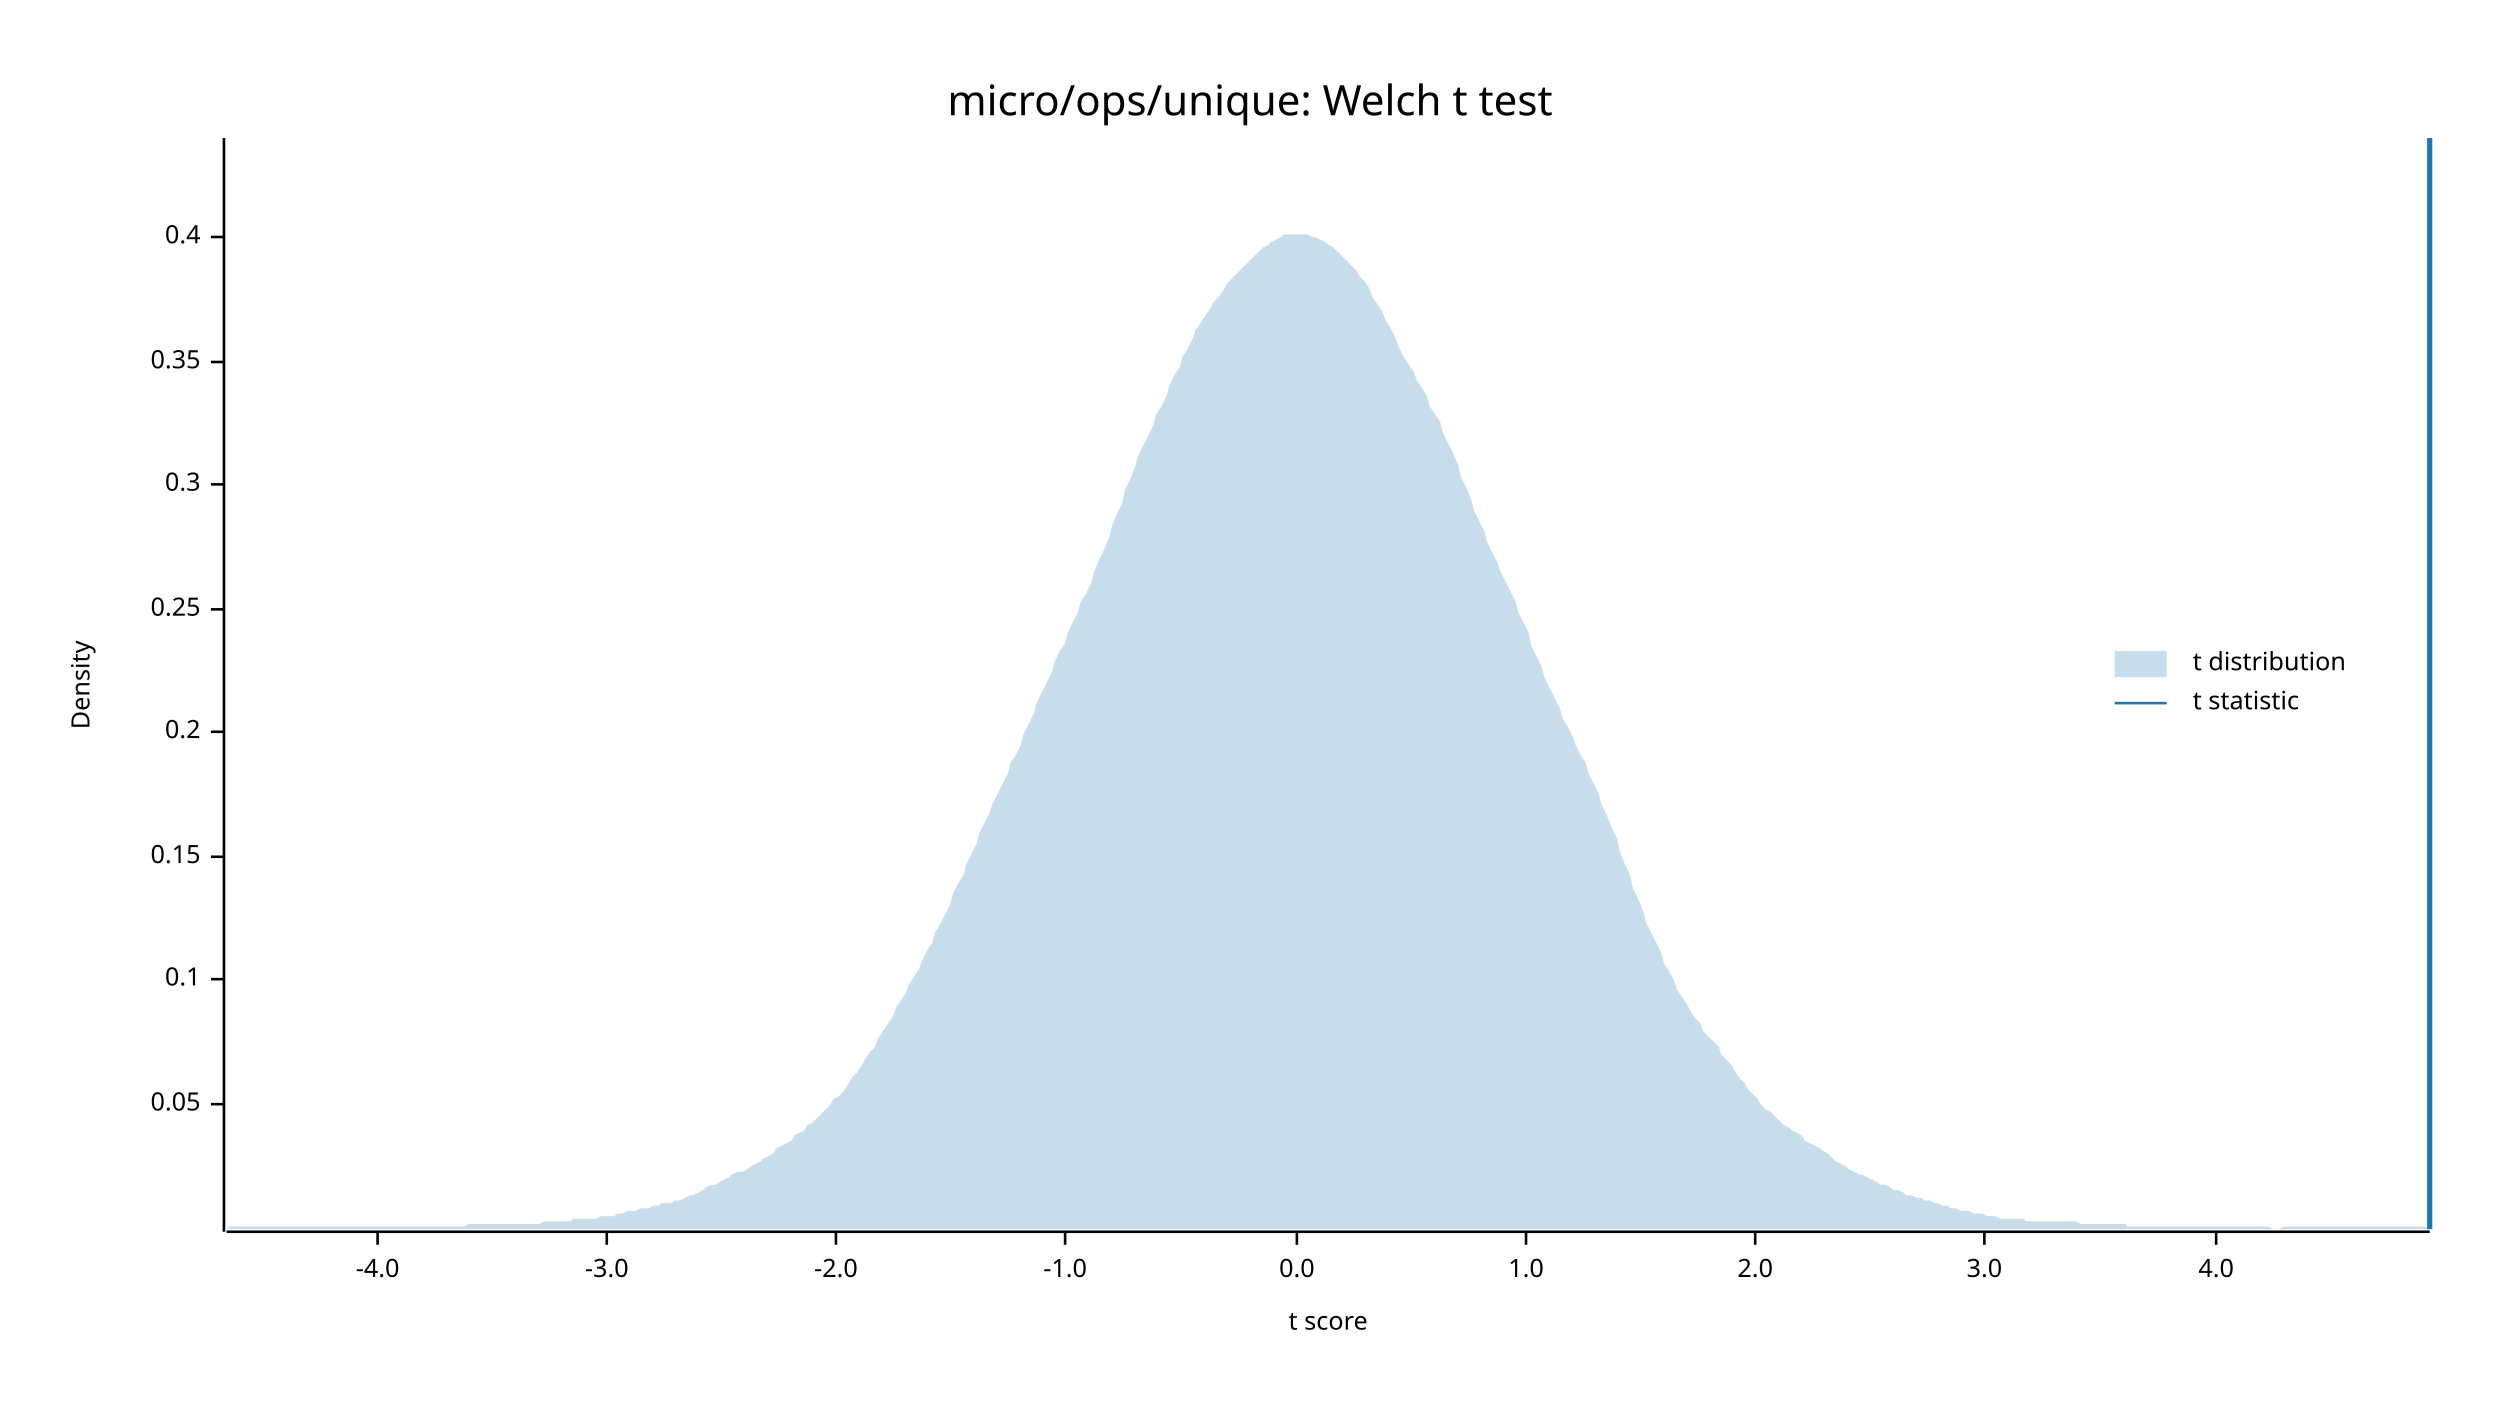
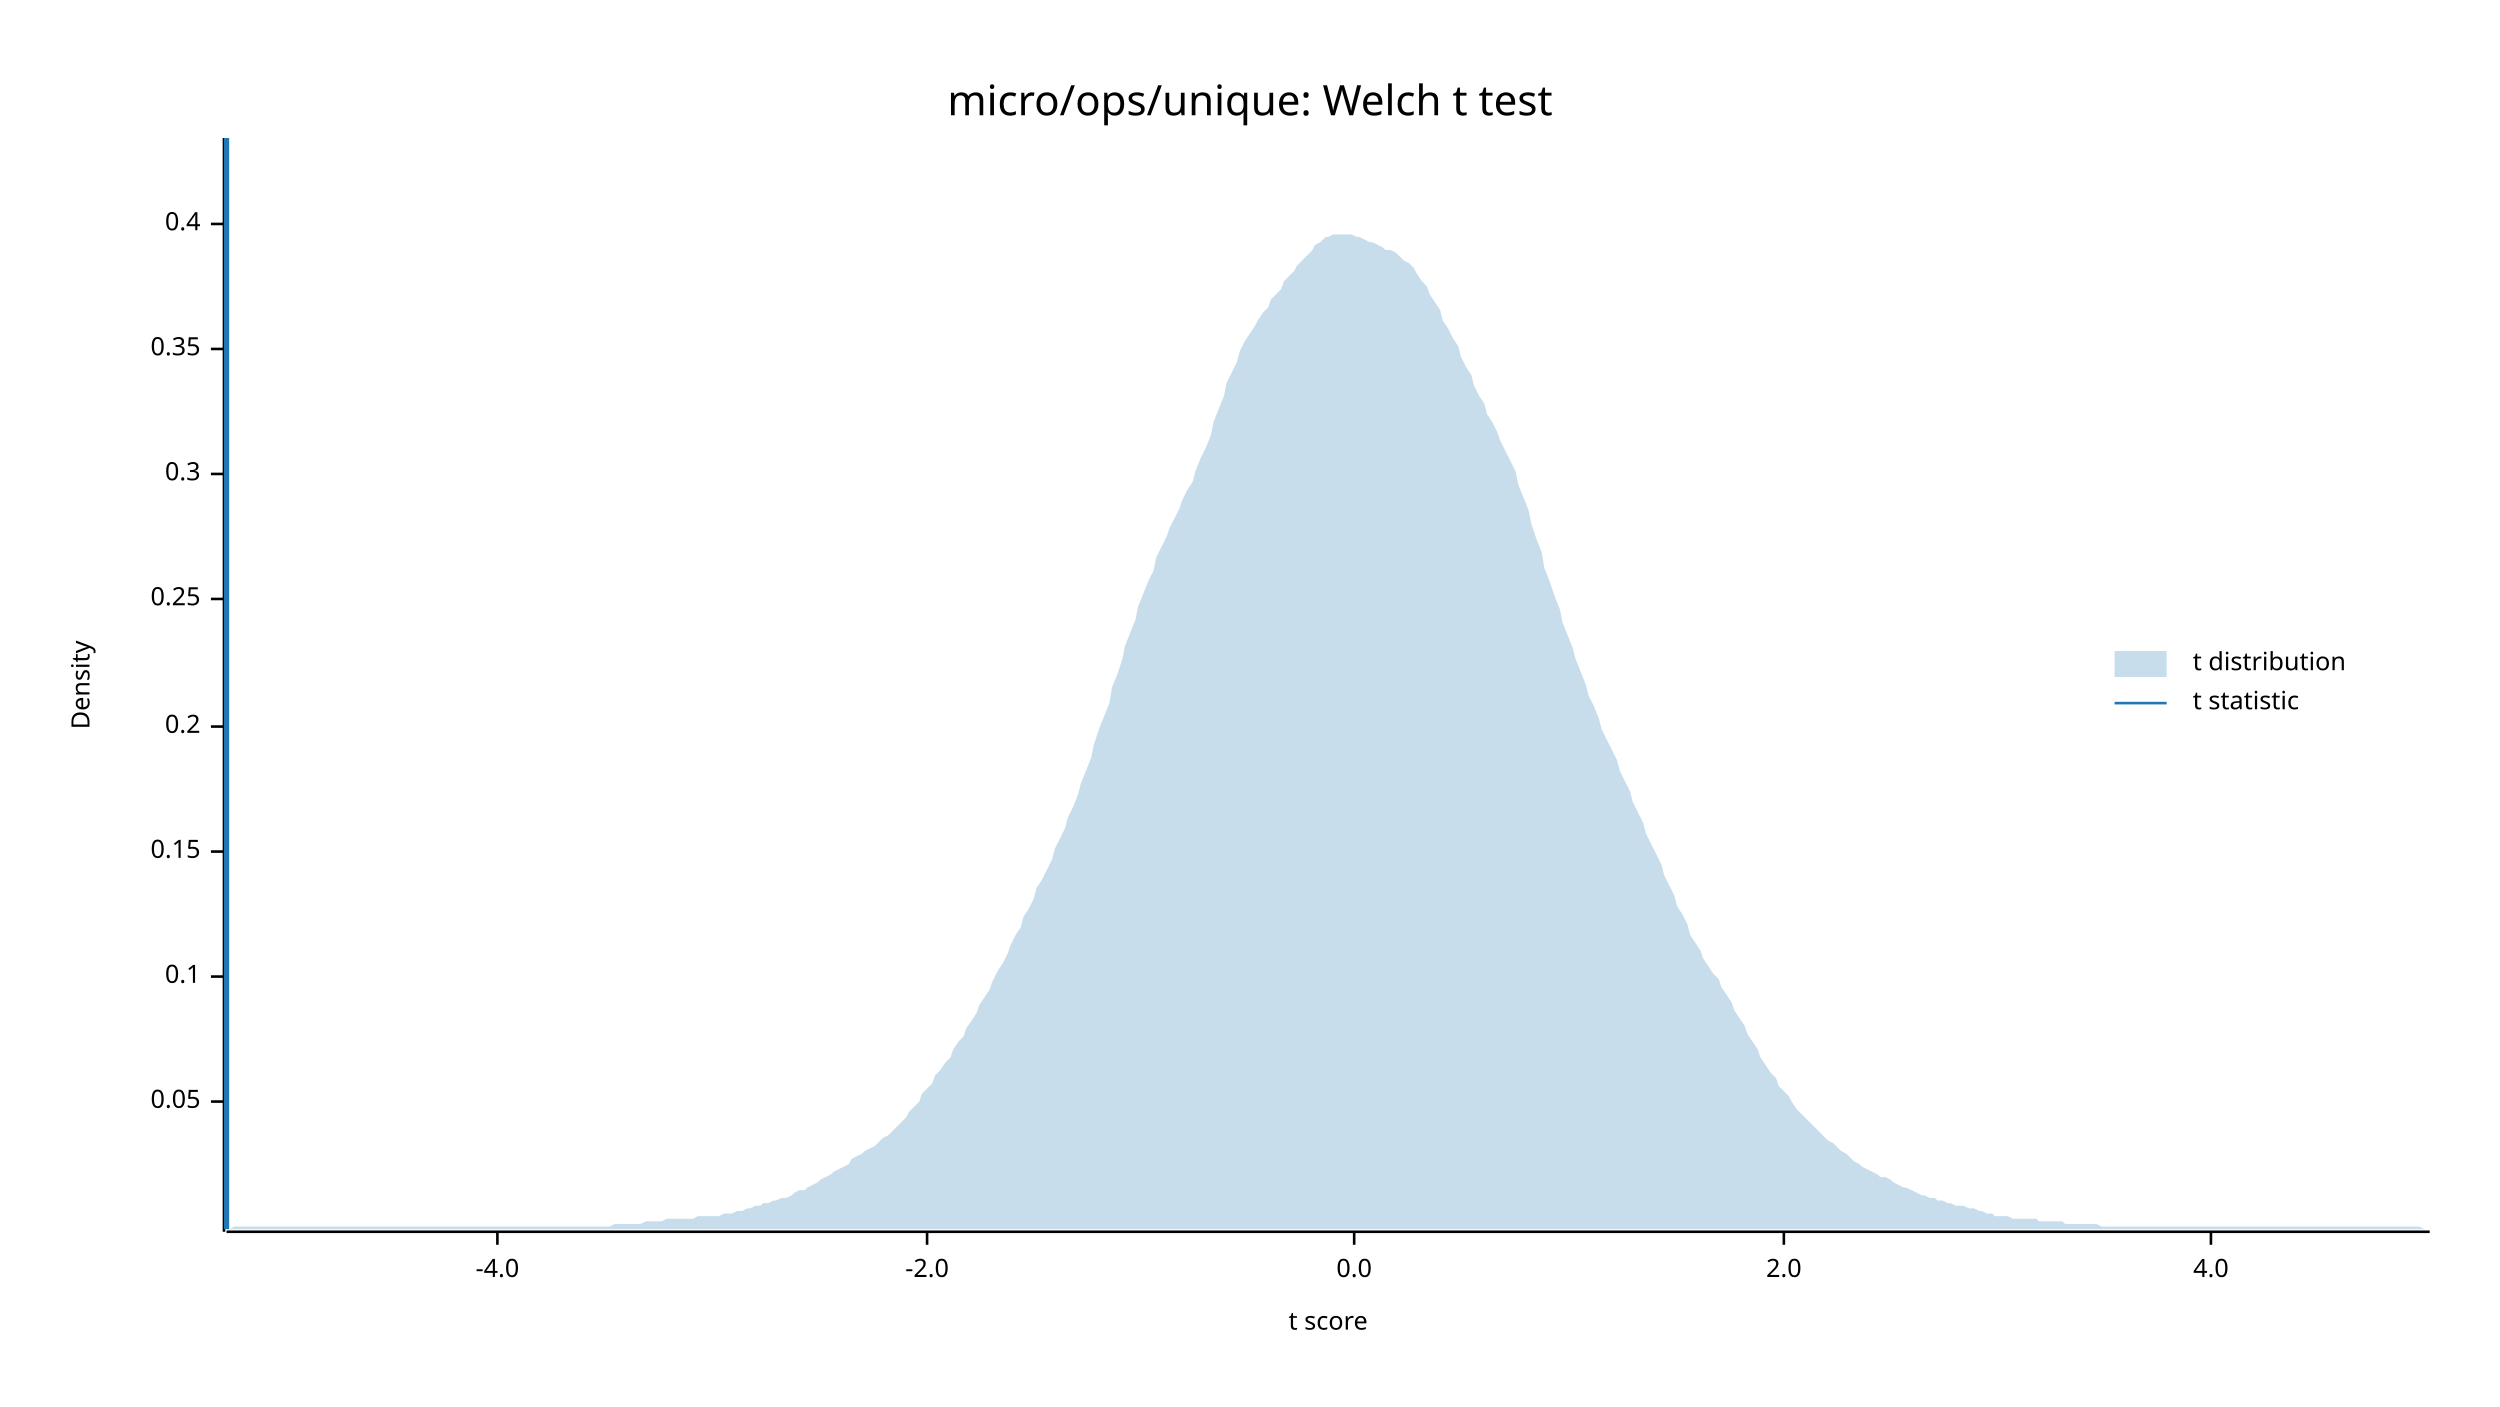
<svg xmlns="http://www.w3.org/2000/svg" width="960" height="540" viewBox="0 0 960 540">
  <text x="480" y="32" dy="0.76em" text-anchor="middle" font-family="sans-serif" font-size="16.129" opacity="1" fill="#000000">
micro/ops/unique: Welch t test
</text>
  <text x="27" y="263" dy="0.76em" text-anchor="middle" font-family="sans-serif" font-size="9.677" opacity="1" fill="#000000" transform="rotate(270, 27, 263)">
Density
</text>
  <text x="510" y="513" dy="-0.5ex" text-anchor="middle" font-family="sans-serif" font-size="9.677" opacity="1" fill="#000000">
t score
</text>
  <polyline fill="none" opacity="1" stroke="#000000" stroke-width="1" points="86,53 86,473 " />
-   <text x="77" y="424" dy="0.5ex" text-anchor="end" font-family="sans-serif" font-size="9.677" opacity="1" fill="#000000">
+   <text x="77" y="423" dy="0.5ex" text-anchor="end" font-family="sans-serif" font-size="9.677" opacity="1" fill="#000000">
0.05
</text>
-   <polyline fill="none" opacity="1" stroke="#000000" stroke-width="1" points="81,424 86,424 " />
-   <text x="77" y="376" dy="0.5ex" text-anchor="end" font-family="sans-serif" font-size="9.677" opacity="1" fill="#000000">
+   <polyline fill="none" opacity="1" stroke="#000000" stroke-width="1" points="81,423 86,423 " />
+   <text x="77" y="375" dy="0.5ex" text-anchor="end" font-family="sans-serif" font-size="9.677" opacity="1" fill="#000000">
0.1
</text>
-   <polyline fill="none" opacity="1" stroke="#000000" stroke-width="1" points="81,376 86,376 " />
-   <text x="77" y="329" dy="0.5ex" text-anchor="end" font-family="sans-serif" font-size="9.677" opacity="1" fill="#000000">
+   <polyline fill="none" opacity="1" stroke="#000000" stroke-width="1" points="81,375 86,375 " />
+   <text x="77" y="327" dy="0.5ex" text-anchor="end" font-family="sans-serif" font-size="9.677" opacity="1" fill="#000000">
0.15
</text>
-   <polyline fill="none" opacity="1" stroke="#000000" stroke-width="1" points="81,329 86,329 " />
-   <text x="77" y="281" dy="0.5ex" text-anchor="end" font-family="sans-serif" font-size="9.677" opacity="1" fill="#000000">
+   <polyline fill="none" opacity="1" stroke="#000000" stroke-width="1" points="81,327 86,327 " />
+   <text x="77" y="279" dy="0.5ex" text-anchor="end" font-family="sans-serif" font-size="9.677" opacity="1" fill="#000000">
0.2
</text>
-   <polyline fill="none" opacity="1" stroke="#000000" stroke-width="1" points="81,281 86,281 " />
-   <text x="77" y="234" dy="0.5ex" text-anchor="end" font-family="sans-serif" font-size="9.677" opacity="1" fill="#000000">
+   <polyline fill="none" opacity="1" stroke="#000000" stroke-width="1" points="81,279 86,279 " />
+   <text x="77" y="230" dy="0.5ex" text-anchor="end" font-family="sans-serif" font-size="9.677" opacity="1" fill="#000000">
0.25
</text>
-   <polyline fill="none" opacity="1" stroke="#000000" stroke-width="1" points="81,234 86,234 " />
-   <text x="77" y="186" dy="0.5ex" text-anchor="end" font-family="sans-serif" font-size="9.677" opacity="1" fill="#000000">
+   <polyline fill="none" opacity="1" stroke="#000000" stroke-width="1" points="81,230 86,230 " />
+   <text x="77" y="182" dy="0.5ex" text-anchor="end" font-family="sans-serif" font-size="9.677" opacity="1" fill="#000000">
0.3
</text>
-   <polyline fill="none" opacity="1" stroke="#000000" stroke-width="1" points="81,186 86,186 " />
-   <text x="77" y="139" dy="0.5ex" text-anchor="end" font-family="sans-serif" font-size="9.677" opacity="1" fill="#000000">
+   <polyline fill="none" opacity="1" stroke="#000000" stroke-width="1" points="81,182 86,182 " />
+   <text x="77" y="134" dy="0.5ex" text-anchor="end" font-family="sans-serif" font-size="9.677" opacity="1" fill="#000000">
0.35
</text>
-   <polyline fill="none" opacity="1" stroke="#000000" stroke-width="1" points="81,139 86,139 " />
-   <text x="77" y="91" dy="0.5ex" text-anchor="end" font-family="sans-serif" font-size="9.677" opacity="1" fill="#000000">
+   <polyline fill="none" opacity="1" stroke="#000000" stroke-width="1" points="81,134 86,134 " />
+   <text x="77" y="86" dy="0.5ex" text-anchor="end" font-family="sans-serif" font-size="9.677" opacity="1" fill="#000000">
0.4
</text>
-   <polyline fill="none" opacity="1" stroke="#000000" stroke-width="1" points="81,91 86,91 " />
+   <polyline fill="none" opacity="1" stroke="#000000" stroke-width="1" points="81,86 86,86 " />
  <polyline fill="none" opacity="1" stroke="#000000" stroke-width="1" points="87,473 933,473 " />
-   <text x="145" y="483" dy="0.76em" text-anchor="middle" font-family="sans-serif" font-size="9.677" opacity="1" fill="#000000">
+   <text x="191" y="483" dy="0.76em" text-anchor="middle" font-family="sans-serif" font-size="9.677" opacity="1" fill="#000000">
-4.0
</text>
-   <polyline fill="none" opacity="1" stroke="#000000" stroke-width="1" points="145,473 145,478 " />
-   <text x="233" y="483" dy="0.76em" text-anchor="middle" font-family="sans-serif" font-size="9.677" opacity="1" fill="#000000">
- -3.0
- </text>
-   <polyline fill="none" opacity="1" stroke="#000000" stroke-width="1" points="233,473 233,478 " />
-   <text x="321" y="483" dy="0.76em" text-anchor="middle" font-family="sans-serif" font-size="9.677" opacity="1" fill="#000000">
+   <polyline fill="none" opacity="1" stroke="#000000" stroke-width="1" points="191,473 191,478 " />
+   <text x="356" y="483" dy="0.76em" text-anchor="middle" font-family="sans-serif" font-size="9.677" opacity="1" fill="#000000">
-2.0
</text>
-   <polyline fill="none" opacity="1" stroke="#000000" stroke-width="1" points="321,473 321,478 " />
-   <text x="409" y="483" dy="0.76em" text-anchor="middle" font-family="sans-serif" font-size="9.677" opacity="1" fill="#000000">
- -1.0
- </text>
-   <polyline fill="none" opacity="1" stroke="#000000" stroke-width="1" points="409,473 409,478 " />
-   <text x="498" y="483" dy="0.76em" text-anchor="middle" font-family="sans-serif" font-size="9.677" opacity="1" fill="#000000">
+   <polyline fill="none" opacity="1" stroke="#000000" stroke-width="1" points="356,473 356,478 " />
+   <text x="520" y="483" dy="0.76em" text-anchor="middle" font-family="sans-serif" font-size="9.677" opacity="1" fill="#000000">
0.0
</text>
-   <polyline fill="none" opacity="1" stroke="#000000" stroke-width="1" points="498,473 498,478 " />
-   <text x="586" y="483" dy="0.76em" text-anchor="middle" font-family="sans-serif" font-size="9.677" opacity="1" fill="#000000">
- 1.0
- </text>
-   <polyline fill="none" opacity="1" stroke="#000000" stroke-width="1" points="586,473 586,478 " />
-   <text x="674" y="483" dy="0.76em" text-anchor="middle" font-family="sans-serif" font-size="9.677" opacity="1" fill="#000000">
+   <polyline fill="none" opacity="1" stroke="#000000" stroke-width="1" points="520,473 520,478 " />
+   <text x="685" y="483" dy="0.76em" text-anchor="middle" font-family="sans-serif" font-size="9.677" opacity="1" fill="#000000">
2.0
</text>
-   <polyline fill="none" opacity="1" stroke="#000000" stroke-width="1" points="674,473 674,478 " />
-   <text x="762" y="483" dy="0.76em" text-anchor="middle" font-family="sans-serif" font-size="9.677" opacity="1" fill="#000000">
- 3.0
- </text>
-   <polyline fill="none" opacity="1" stroke="#000000" stroke-width="1" points="762,473 762,478 " />
-   <text x="851" y="483" dy="0.76em" text-anchor="middle" font-family="sans-serif" font-size="9.677" opacity="1" fill="#000000">
+   <polyline fill="none" opacity="1" stroke="#000000" stroke-width="1" points="685,473 685,478 " />
+   <text x="849" y="483" dy="0.76em" text-anchor="middle" font-family="sans-serif" font-size="9.677" opacity="1" fill="#000000">
4.0
</text>
-   <polyline fill="none" opacity="1" stroke="#000000" stroke-width="1" points="851,473 851,478 " />
-   <polygon opacity="0.25" fill="#1F78B4" points="87,472 88,471 90,471 92,471 93,471 95,471 97,471 98,471 100,471 102,471 103,471 105,471 107,471 109,471 110,471 112,471 114,471 115,471 117,471 119,471 120,471 122,471 124,471 125,471 127,471 129,471 131,471 132,471 134,471 136,471 137,471 139,471 141,471 142,471 144,471 146,471 148,471 149,471 151,471 153,471 154,471 156,471 158,471 159,471 161,471 163,471 164,471 166,471 168,471 170,471 171,471 173,471 175,471 176,471 178,471 180,470 181,470 183,470 185,470 187,470 188,470 190,470 192,470 193,470 195,470 197,470 198,470 200,470 202,470 203,470 205,470 207,470 209,469 210,469 212,469 214,469 215,469 217,469 219,469 220,468 222,468 224,468 226,468 227,468 229,468 231,467 232,467 234,467 236,467 237,466 239,466 241,465 242,465 244,465 246,464 248,464 249,464 251,463 253,463 254,462 256,462 258,462 259,461 261,461 263,460 265,459 266,459 268,458 270,457 271,456 273,455 275,455 276,454 278,453 280,452 281,451 283,450 285,450 287,449 288,448 290,447 292,446 293,445 295,444 297,443 298,441 300,440 302,439 304,438 305,436 307,435 309,434 310,432 312,431 314,429 315,428 317,426 319,424 320,422 322,421 324,419 326,416 327,414 329,412 331,409 332,407 334,404 336,402 337,399 339,396 341,393 343,390 344,387 346,384 348,381 349,378 351,375 353,372 354,369 356,365 358,362 359,358 361,355 363,351 365,347 366,343 368,339 370,336 371,332 373,328 375,324 376,320 378,316 380,312 381,309 383,305 385,301 387,297 388,293 390,290 392,286 393,282 395,278 397,274 398,270 400,266 402,262 404,258 405,254 407,250 409,247 410,243 412,239 414,235 415,231 417,228 419,224 420,220 422,215 424,211 426,206 427,202 429,197 431,193 432,188 434,184 436,179 437,175 439,171 441,167 443,163 444,159 446,156 448,152 449,148 451,144 453,141 454,137 456,134 458,130 459,127 461,124 463,121 465,118 466,116 468,114 470,111 471,109 473,107 475,105 476,104 478,102 480,100 482,98 483,97 485,95 487,94 488,93 490,92 492,91 493,90 495,90 497,90 498,90 500,90 502,90 504,91 505,91 507,92 509,93 510,94 512,95 514,97 515,98 517,100 519,102 521,104 522,106 524,108 526,111 527,114 529,117 531,120 532,123 534,126 536,130 537,133 539,137 541,140 543,143 544,146 546,149 548,152 549,156 551,159 553,162 554,166 556,170 558,174 560,179 561,183 563,187 565,192 566,196 568,200 570,204 571,208 573,212 575,216 576,219 578,223 580,227 582,231 583,235 585,239 587,243 588,248 590,252 592,256 593,260 595,264 597,268 599,272 600,276 602,279 604,283 605,286 607,290 609,293 610,297 612,301 614,305 615,309 617,313 619,318 621,322 622,327 624,332 626,336 627,341 629,345 631,350 632,354 634,358 636,362 638,366 639,370 641,373 643,377 644,380 646,383 648,386 649,388 651,391 653,393 654,396 656,398 658,400 660,402 661,405 663,407 665,409 666,411 668,414 670,416 671,418 673,420 675,422 676,424 678,426 680,427 682,429 683,430 685,432 687,433 688,434 690,435 692,436 693,438 695,439 697,440 699,441 700,442 702,443 704,445 705,446 707,447 709,448 710,449 712,450 714,451 715,451 717,452 719,453 721,454 722,455 724,455 726,456 727,457 729,457 731,458 732,459 734,459 736,460 738,460 739,461 741,461 743,462 744,462 746,463 748,463 749,464 751,464 753,465 754,465 756,465 758,466 760,466 761,466 763,467 765,467 766,467 768,468 770,468 771,468 773,468 775,468 777,468 778,469 780,469 782,469 783,469 785,469 787,469 788,469 790,469 792,469 793,469 795,469 797,469 799,470 800,470 802,470 804,470 805,470 807,470 809,470 810,470 812,470 814,470 816,470 817,471 819,471 821,471 822,471 824,471 826,471 827,471 829,471 831,471 832,471 834,471 836,471 838,471 839,471 841,471 843,471 844,471 846,471 848,471 849,471 851,471 853,471 855,471 856,471 858,471 860,471 861,471 863,471 865,471 866,471 868,471 870,471 871,471 873,472 875,472 877,471 878,471 880,471 882,471 883,471 885,471 887,471 888,471 890,471 892,471 894,471 895,471 897,471 899,471 900,471 902,471 904,471 905,471 907,471 909,471 910,471 912,471 914,471 916,471 917,471 919,471 921,471 922,471 924,471 926,471 927,471 929,471 931,471 933,472 933,472 87,472 " />
-   <polyline fill="none" opacity="1" stroke="#1F78B4" stroke-width="2" points="933,472 933,53 " />
+   <polyline fill="none" opacity="1" stroke="#000000" stroke-width="1" points="849,473 849,478 " />
+   <polygon opacity="0.25" fill="#1F78B4" points="87,472 88,472 90,471 92,471 93,471 95,471 97,471 98,471 100,471 102,471 103,471 105,471 107,471 109,471 110,471 112,471 114,471 115,471 117,471 119,471 120,471 122,471 124,471 125,471 127,471 129,471 131,471 132,471 134,471 136,471 137,471 139,471 141,471 142,471 144,471 146,471 148,471 149,471 151,471 153,471 154,471 156,471 158,471 159,471 161,471 163,471 164,471 166,471 168,471 170,471 171,471 173,471 175,471 176,471 178,471 180,471 181,471 183,471 185,471 187,471 188,471 190,471 192,471 193,471 195,471 197,471 198,471 200,471 202,471 203,471 205,471 207,471 209,471 210,471 212,471 214,471 215,471 217,471 219,471 220,471 222,471 224,471 226,471 227,471 229,471 231,471 232,471 234,471 236,470 237,470 239,470 241,470 242,470 244,470 246,470 248,469 249,469 251,469 253,469 254,469 256,468 258,468 259,468 261,468 263,468 265,468 266,468 268,467 270,467 271,467 273,467 275,467 276,467 278,466 280,466 281,466 283,465 285,465 287,464 288,464 290,463 292,463 293,462 295,462 297,461 298,461 300,460 302,460 304,459 305,458 307,457 309,457 310,456 312,455 314,454 315,453 317,452 319,451 320,450 322,449 324,448 326,447 327,445 329,444 331,443 332,442 334,441 336,440 337,439 339,437 341,436 343,434 344,433 346,431 348,429 349,427 351,425 353,423 354,420 356,418 358,416 359,413 361,411 363,408 365,406 366,403 368,400 370,398 371,395 373,392 375,389 376,386 378,383 380,380 381,377 383,373 385,370 387,366 388,363 390,359 392,356 393,352 395,349 397,345 398,341 400,338 402,334 404,330 405,326 407,322 409,318 410,314 412,310 414,305 415,301 417,296 419,291 420,286 422,280 424,275 426,270 427,264 429,259 431,253 432,248 434,243 436,238 437,233 439,228 441,223 443,219 444,214 446,210 448,206 449,203 451,199 453,195 454,192 456,188 458,185 459,181 461,176 463,172 465,167 466,162 468,157 470,152 471,147 473,143 475,139 476,135 478,131 480,128 482,125 483,123 485,120 487,118 488,115 490,113 492,111 493,108 495,106 497,104 498,102 500,100 502,98 504,96 505,94 507,93 509,91 510,91 512,90 514,90 515,90 517,90 519,90 521,91 522,91 524,92 526,93 527,93 529,94 531,95 532,96 534,96 536,97 537,98 539,100 541,101 543,103 544,105 546,108 548,110 549,113 551,116 553,119 554,123 556,126 558,130 560,133 561,137 563,141 565,144 566,148 568,152 570,155 571,159 573,162 575,166 576,169 578,173 580,177 582,181 583,186 585,191 587,196 588,201 590,207 592,212 593,218 595,223 597,229 599,234 600,239 602,244 604,249 605,253 607,258 609,263 610,267 612,271 614,276 615,280 617,284 619,288 621,292 622,296 624,300 626,304 627,308 629,312 631,316 632,320 634,324 636,328 638,332 639,336 641,340 643,344 644,348 646,351 648,355 649,359 651,362 653,365 654,368 656,371 658,374 660,376 661,379 663,382 665,385 666,388 668,391 670,394 671,397 673,400 675,403 676,406 678,409 680,412 682,414 683,417 685,419 687,421 688,423 690,426 692,428 693,429 695,431 697,433 699,435 700,436 702,438 704,439 705,440 707,442 709,443 710,444 712,446 714,447 715,448 717,449 719,450 721,451 722,452 724,452 726,453 727,454 729,455 731,456 732,456 734,457 736,458 738,459 739,459 741,460 743,460 744,461 746,461 748,462 749,462 751,463 753,463 754,463 756,464 758,464 760,465 761,465 763,466 765,466 766,467 768,467 770,467 771,467 773,468 775,468 777,468 778,468 780,468 782,468 783,469 785,469 787,469 788,469 790,469 792,469 793,470 795,470 797,470 799,470 800,470 802,470 804,470 805,470 807,471 809,471 810,471 812,471 814,471 816,471 817,471 819,471 821,471 822,471 824,471 826,471 827,471 829,471 831,471 832,471 834,471 836,471 838,471 839,471 841,471 843,471 844,471 846,471 848,471 849,471 851,471 853,471 855,471 856,471 858,471 860,471 861,471 863,471 865,471 866,471 868,471 870,471 871,471 873,471 875,471 877,471 878,471 880,471 882,471 883,471 885,471 887,471 888,471 890,471 892,471 894,471 895,471 897,471 899,471 900,471 902,471 904,471 905,471 907,471 909,471 910,471 912,471 914,471 916,471 917,471 919,471 921,471 922,471 924,471 926,471 927,471 929,471 931,472 933,472 933,472 87,472 " />
+   <polyline fill="none" opacity="1" stroke="#1F78B4" stroke-width="2" points="87,472 87,53 " />
  <text x="842" y="250" dy="0.76em" text-anchor="start" font-family="sans-serif" font-size="9.677" opacity="1" fill="#000000">
t distribution
</text>
  <text x="842" y="265" dy="0.76em" text-anchor="start" font-family="sans-serif" font-size="9.677" opacity="1" fill="#000000">
t statistic
</text>
  <rect x="812" y="250" width="20" height="10" opacity="0.25" fill="#1F78B4" stroke="none" />
  <polyline fill="none" opacity="1" stroke="#1F78B4" stroke-width="1" points="812,270 832,270 " />
</svg>
